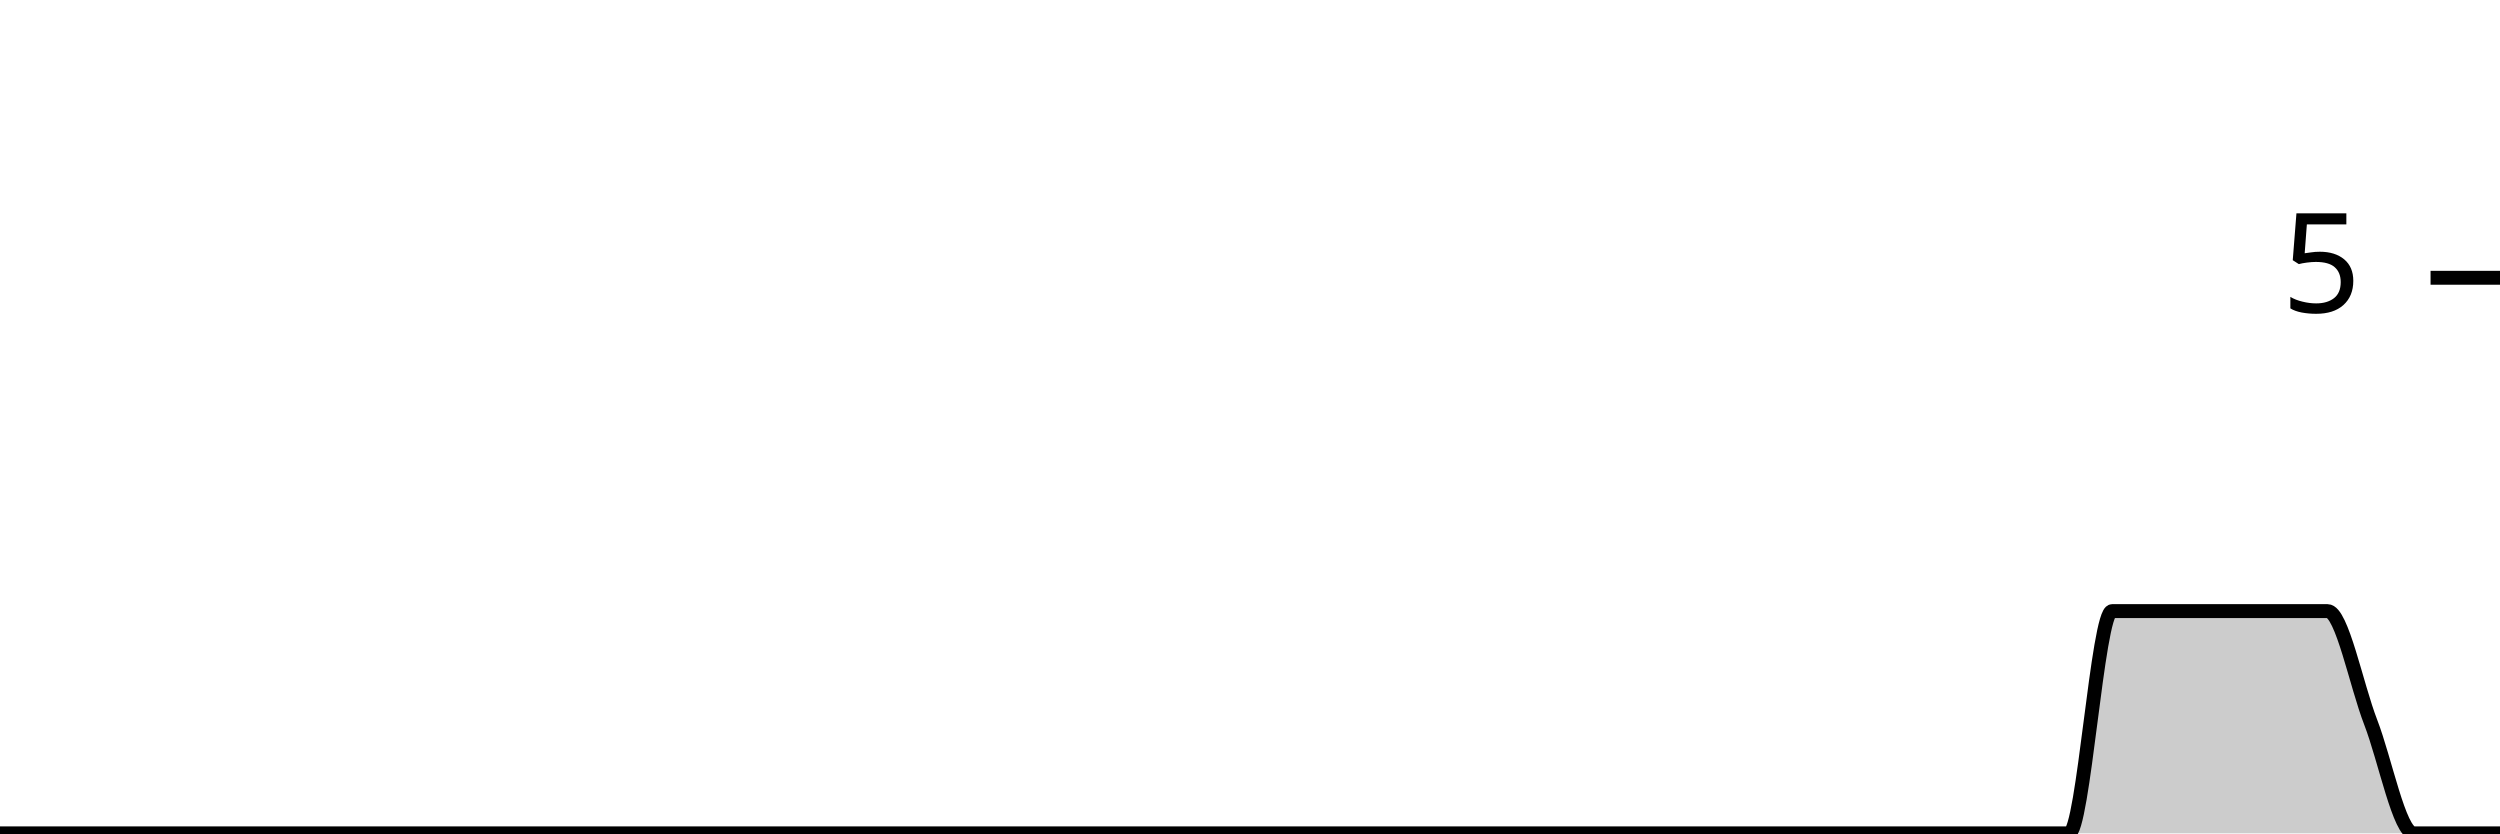
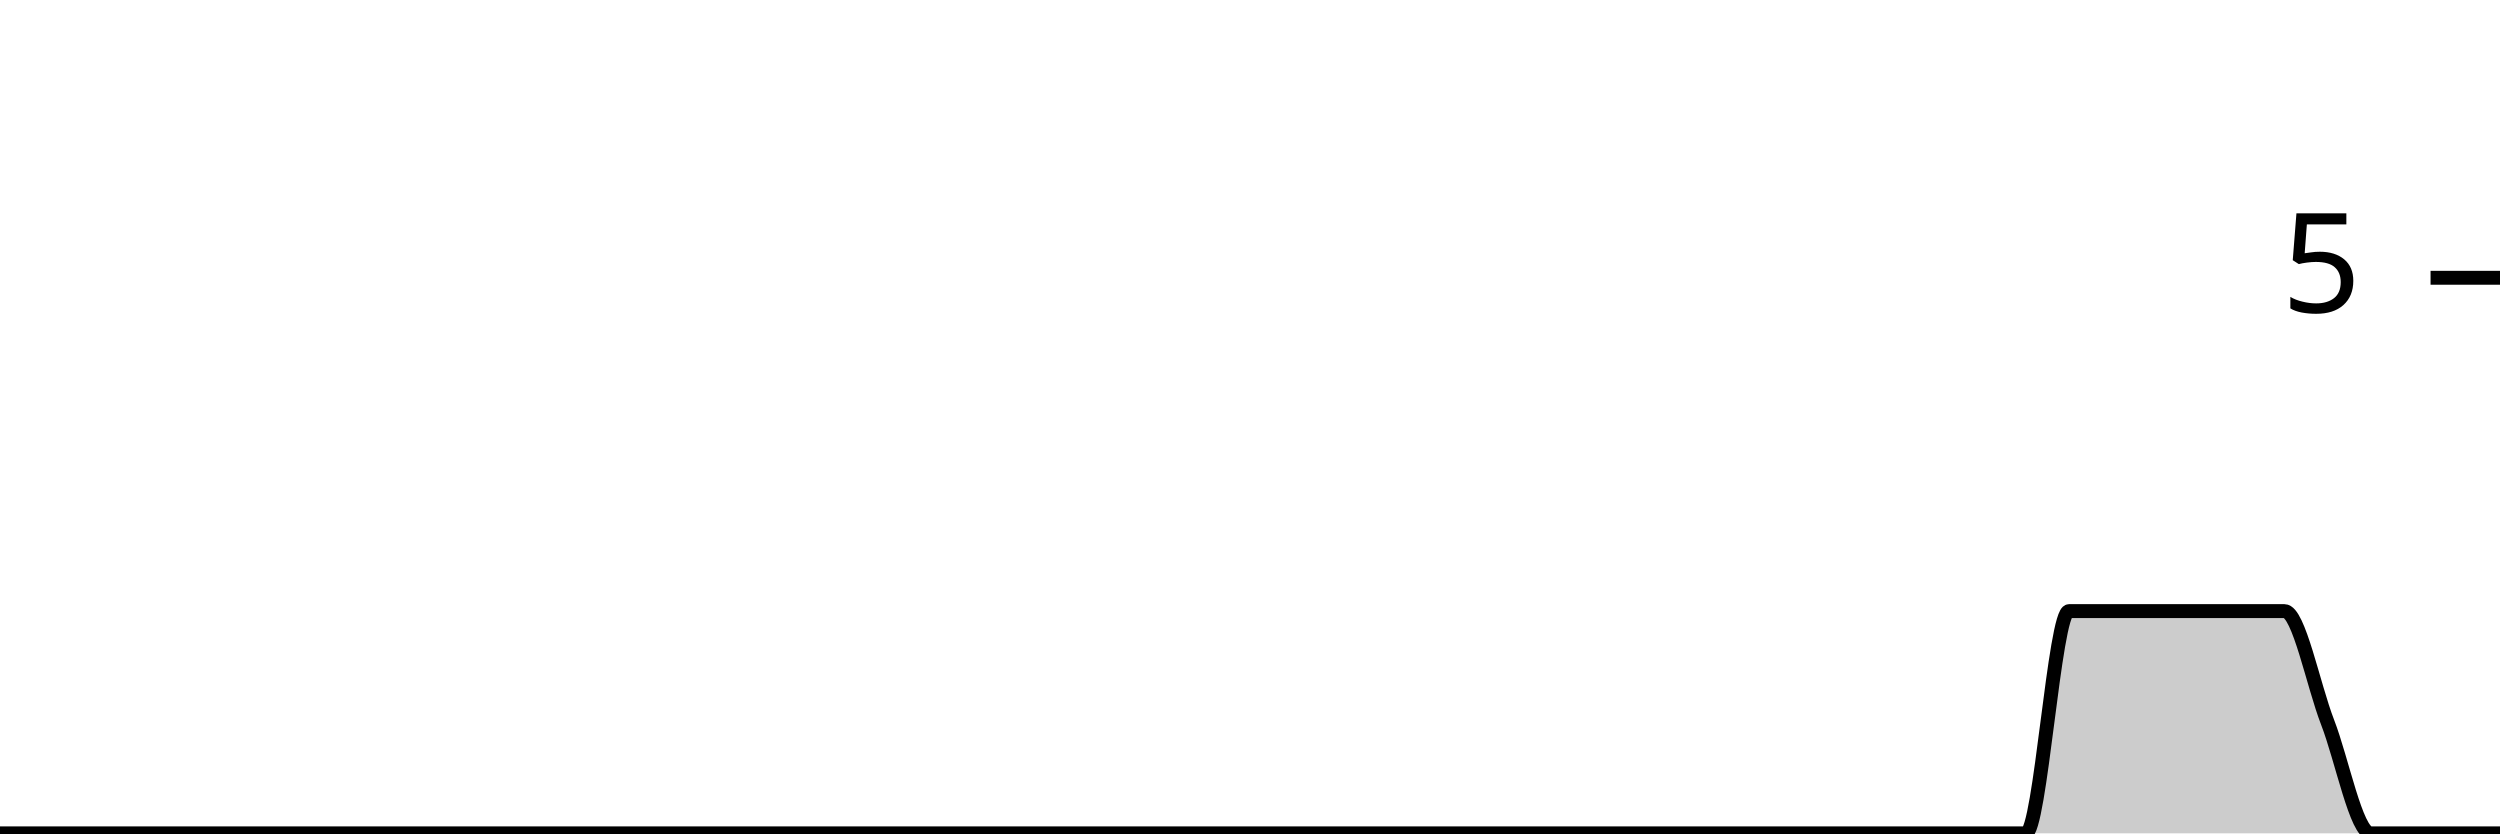
<svg xmlns="http://www.w3.org/2000/svg" viewBox="0 0 180 60">
  <g transform="translate(0,20)">
-     <path class="area" fill="rgba(0, 0, 0, 0.2)" d="M0,40C1.034,40,2.069,40,3.103,40C4.138,40,5.172,40,6.207,40C7.241,40,8.276,40,9.31,40C10.345,40,11.379,40,12.414,40C13.448,40,14.483,40,15.517,40C16.552,40,17.586,40,18.621,40C19.655,40,20.69,40,21.724,40C22.759,40,23.793,40,24.828,40C25.862,40,26.897,40,27.931,40C28.966,40,30,40,31.034,40C32.069,40,33.103,40,34.138,40C35.172,40,36.207,40,37.241,40C38.276,40,39.31,40,40.345,40C41.379,40,42.414,40,43.448,40C44.483,40,45.517,40,46.552,40C47.586,40,48.621,40,49.655,40C50.69,40,51.724,40,52.759,40C53.793,40,54.828,40,55.862,40C56.897,40,57.931,40,58.966,40C60,40,61.034,40,62.069,40C63.103,40,64.138,40,65.172,40C66.207,40,67.241,40,68.276,40C69.31,40,70.345,40,71.379,40C72.414,40,73.448,40,74.483,40C75.517,40,76.552,40,77.586,40C78.621,40,79.655,40,80.69,40C81.724,40,82.759,40,83.793,40C84.828,40,85.862,40,86.897,40C87.931,40,88.966,40,90,40C91.034,40,92.069,40,93.103,40C94.138,40,95.172,40,96.207,40C97.241,40,98.276,40,99.31,40C100.345,40,101.379,40,102.414,40C103.448,40,104.483,40,105.517,40C106.552,40,107.586,40,108.621,40C109.655,40,110.69,40,111.724,40C112.759,40,113.793,40,114.828,40C115.862,40,116.897,40,117.931,40C118.966,40,120,40,121.034,40C122.069,40,123.103,40,124.138,40C125.172,40,126.207,40,127.241,40C128.276,40,129.31,40,130.345,40C131.379,40,132.414,40,133.448,40C134.483,40,135.517,40,136.552,40C137.586,40,138.621,40,139.655,40C140.69,40,141.724,40,142.759,40C143.793,40,144.828,40,145.862,40C146.897,40,147.931,40,148.966,40C150,40,151.034,24,152.069,24C153.103,24,154.138,24,155.172,24C156.207,24,157.241,24,158.276,24C159.31,24,160.345,24,161.379,24C162.414,24,163.448,24,164.483,24C165.517,24,166.552,24,167.586,24C168.621,24,169.655,29.333,170.69,32C171.724,34.667,172.759,40,173.793,40C174.828,40,175.862,40,176.897,40C177.931,40,178.966,40,180,40L180,40C178.966,40,177.931,40,176.897,40C175.862,40,174.828,40,173.793,40C172.759,40,171.724,40,170.69,40C169.655,40,168.621,40,167.586,40C166.552,40,165.517,40,164.483,40C163.448,40,162.414,40,161.379,40C160.345,40,159.31,40,158.276,40C157.241,40,156.207,40,155.172,40C154.138,40,153.103,40,152.069,40C151.034,40,150,40,148.966,40C147.931,40,146.897,40,145.862,40C144.828,40,143.793,40,142.759,40C141.724,40,140.69,40,139.655,40C138.621,40,137.586,40,136.552,40C135.517,40,134.483,40,133.448,40C132.414,40,131.379,40,130.345,40C129.31,40,128.276,40,127.241,40C126.207,40,125.172,40,124.138,40C123.103,40,122.069,40,121.034,40C120,40,118.966,40,117.931,40C116.897,40,115.862,40,114.828,40C113.793,40,112.759,40,111.724,40C110.69,40,109.655,40,108.621,40C107.586,40,106.552,40,105.517,40C104.483,40,103.448,40,102.414,40C101.379,40,100.345,40,99.31,40C98.276,40,97.241,40,96.207,40C95.172,40,94.138,40,93.103,40C92.069,40,91.034,40,90,40C88.966,40,87.931,40,86.897,40C85.862,40,84.828,40,83.793,40C82.759,40,81.724,40,80.69,40C79.655,40,78.621,40,77.586,40C76.552,40,75.517,40,74.483,40C73.448,40,72.414,40,71.379,40C70.345,40,69.31,40,68.276,40C67.241,40,66.207,40,65.172,40C64.138,40,63.103,40,62.069,40C61.034,40,60,40,58.966,40C57.931,40,56.897,40,55.862,40C54.828,40,53.793,40,52.759,40C51.724,40,50.69,40,49.655,40C48.621,40,47.586,40,46.552,40C45.517,40,44.483,40,43.448,40C42.414,40,41.379,40,40.345,40C39.31,40,38.276,40,37.241,40C36.207,40,35.172,40,34.138,40C33.103,40,32.069,40,31.034,40C30,40,28.966,40,27.931,40C26.897,40,25.862,40,24.828,40C23.793,40,22.759,40,21.724,40C20.69,40,19.655,40,18.621,40C17.586,40,16.552,40,15.517,40C14.483,40,13.448,40,12.414,40C11.379,40,10.345,40,9.31,40C8.276,40,7.241,40,6.207,40C5.172,40,4.138,40,3.103,40C2.069,40,1.034,40,0,40Z" />
-     <path class="line" stroke="black" fill="none" d="M0,40C1.034,40,2.069,40,3.103,40C4.138,40,5.172,40,6.207,40C7.241,40,8.276,40,9.31,40C10.345,40,11.379,40,12.414,40C13.448,40,14.483,40,15.517,40C16.552,40,17.586,40,18.621,40C19.655,40,20.69,40,21.724,40C22.759,40,23.793,40,24.828,40C25.862,40,26.897,40,27.931,40C28.966,40,30,40,31.034,40C32.069,40,33.103,40,34.138,40C35.172,40,36.207,40,37.241,40C38.276,40,39.31,40,40.345,40C41.379,40,42.414,40,43.448,40C44.483,40,45.517,40,46.552,40C47.586,40,48.621,40,49.655,40C50.69,40,51.724,40,52.759,40C53.793,40,54.828,40,55.862,40C56.897,40,57.931,40,58.966,40C60,40,61.034,40,62.069,40C63.103,40,64.138,40,65.172,40C66.207,40,67.241,40,68.276,40C69.31,40,70.345,40,71.379,40C72.414,40,73.448,40,74.483,40C75.517,40,76.552,40,77.586,40C78.621,40,79.655,40,80.69,40C81.724,40,82.759,40,83.793,40C84.828,40,85.862,40,86.897,40C87.931,40,88.966,40,90,40C91.034,40,92.069,40,93.103,40C94.138,40,95.172,40,96.207,40C97.241,40,98.276,40,99.31,40C100.345,40,101.379,40,102.414,40C103.448,40,104.483,40,105.517,40C106.552,40,107.586,40,108.621,40C109.655,40,110.69,40,111.724,40C112.759,40,113.793,40,114.828,40C115.862,40,116.897,40,117.931,40C118.966,40,120,40,121.034,40C122.069,40,123.103,40,124.138,40C125.172,40,126.207,40,127.241,40C128.276,40,129.31,40,130.345,40C131.379,40,132.414,40,133.448,40C134.483,40,135.517,40,136.552,40C137.586,40,138.621,40,139.655,40C140.69,40,141.724,40,142.759,40C143.793,40,144.828,40,145.862,40C146.897,40,147.931,40,148.966,40C150,40,151.034,24,152.069,24C153.103,24,154.138,24,155.172,24C156.207,24,157.241,24,158.276,24C159.31,24,160.345,24,161.379,24C162.414,24,163.448,24,164.483,24C165.517,24,166.552,24,167.586,24C168.621,24,169.655,29.333,170.69,32C171.724,34.667,172.759,40,173.793,40C174.828,40,175.862,40,176.897,40C177.931,40,178.966,40,180,40" />
+     <path class="area" fill="rgba(0, 0, 0, 0.2)" d="M0,40C1.034,40,2.069,40,3.103,40C4.138,40,5.172,40,6.207,40C7.241,40,8.276,40,9.31,40C10.345,40,11.379,40,12.414,40C13.448,40,14.483,40,15.517,40C16.552,40,17.586,40,18.621,40C19.655,40,20.69,40,21.724,40C22.759,40,23.793,40,24.828,40C25.862,40,26.897,40,27.931,40C28.966,40,30,40,31.034,40C32.069,40,33.103,40,34.138,40C35.172,40,36.207,40,37.241,40C38.276,40,39.31,40,40.345,40C41.379,40,42.414,40,43.448,40C44.483,40,45.517,40,46.552,40C47.586,40,48.621,40,49.655,40C50.69,40,51.724,40,52.759,40C53.793,40,54.828,40,55.862,40C56.897,40,57.931,40,58.966,40C60,40,61.034,40,62.069,40C63.103,40,64.138,40,65.172,40C66.207,40,67.241,40,68.276,40C69.31,40,70.345,40,71.379,40C72.414,40,73.448,40,74.483,40C75.517,40,76.552,40,77.586,40C78.621,40,79.655,40,80.69,40C81.724,40,82.759,40,83.793,40C84.828,40,85.862,40,86.897,40C87.931,40,88.966,40,90,40C91.034,40,92.069,40,93.103,40C94.138,40,95.172,40,96.207,40C97.241,40,98.276,40,99.31,40C100.345,40,101.379,40,102.414,40C103.448,40,104.483,40,105.517,40C106.552,40,107.586,40,108.621,40C109.655,40,110.69,40,111.724,40C112.759,40,113.793,40,114.828,40C115.862,40,116.897,40,117.931,40C118.966,40,120,40,121.034,40C122.069,40,123.103,40,124.138,40C125.172,40,126.207,40,127.241,40C128.276,40,129.31,40,130.345,40C131.379,40,132.414,40,133.448,40C134.483,40,135.517,40,136.552,40C137.586,40,138.621,40,139.655,40C140.69,40,141.724,40,142.759,40C143.793,40,144.828,40,145.862,40C146.897,40,147.931,24,148.966,24C150,24,151.034,24,152.069,24C153.103,24,154.138,24,155.172,24C156.207,24,157.241,24,158.276,24C159.31,24,160.345,24,161.379,24C162.414,24,163.448,24,164.483,24C165.517,24,166.552,29.333,167.586,32C168.621,34.667,169.655,40,170.69,40C171.724,40,172.759,40,173.793,40C174.828,40,175.862,40,176.897,40C177.931,40,178.966,40,180,40L180,40C178.966,40,177.931,40,176.897,40C175.862,40,174.828,40,173.793,40C172.759,40,171.724,40,170.69,40C169.655,40,168.621,40,167.586,40C166.552,40,165.517,40,164.483,40C163.448,40,162.414,40,161.379,40C160.345,40,159.31,40,158.276,40C157.241,40,156.207,40,155.172,40C154.138,40,153.103,40,152.069,40C151.034,40,150,40,148.966,40C147.931,40,146.897,40,145.862,40C144.828,40,143.793,40,142.759,40C141.724,40,140.69,40,139.655,40C138.621,40,137.586,40,136.552,40C135.517,40,134.483,40,133.448,40C132.414,40,131.379,40,130.345,40C129.31,40,128.276,40,127.241,40C126.207,40,125.172,40,124.138,40C123.103,40,122.069,40,121.034,40C120,40,118.966,40,117.931,40C116.897,40,115.862,40,114.828,40C113.793,40,112.759,40,111.724,40C110.69,40,109.655,40,108.621,40C107.586,40,106.552,40,105.517,40C104.483,40,103.448,40,102.414,40C101.379,40,100.345,40,99.31,40C98.276,40,97.241,40,96.207,40C95.172,40,94.138,40,93.103,40C92.069,40,91.034,40,90,40C88.966,40,87.931,40,86.897,40C85.862,40,84.828,40,83.793,40C82.759,40,81.724,40,80.69,40C79.655,40,78.621,40,77.586,40C76.552,40,75.517,40,74.483,40C73.448,40,72.414,40,71.379,40C70.345,40,69.31,40,68.276,40C67.241,40,66.207,40,65.172,40C64.138,40,63.103,40,62.069,40C61.034,40,60,40,58.966,40C57.931,40,56.897,40,55.862,40C54.828,40,53.793,40,52.759,40C51.724,40,50.69,40,49.655,40C48.621,40,47.586,40,46.552,40C45.517,40,44.483,40,43.448,40C42.414,40,41.379,40,40.345,40C39.31,40,38.276,40,37.241,40C36.207,40,35.172,40,34.138,40C33.103,40,32.069,40,31.034,40C30,40,28.966,40,27.931,40C26.897,40,25.862,40,24.828,40C23.793,40,22.759,40,21.724,40C20.69,40,19.655,40,18.621,40C17.586,40,16.552,40,15.517,40C14.483,40,13.448,40,12.414,40C11.379,40,10.345,40,9.31,40C8.276,40,7.241,40,6.207,40C5.172,40,4.138,40,3.103,40C2.069,40,1.034,40,0,40Z" />
+     <path class="line" stroke="black" fill="none" d="M0,40C1.034,40,2.069,40,3.103,40C4.138,40,5.172,40,6.207,40C7.241,40,8.276,40,9.31,40C10.345,40,11.379,40,12.414,40C13.448,40,14.483,40,15.517,40C16.552,40,17.586,40,18.621,40C19.655,40,20.69,40,21.724,40C22.759,40,23.793,40,24.828,40C25.862,40,26.897,40,27.931,40C28.966,40,30,40,31.034,40C32.069,40,33.103,40,34.138,40C35.172,40,36.207,40,37.241,40C38.276,40,39.31,40,40.345,40C41.379,40,42.414,40,43.448,40C44.483,40,45.517,40,46.552,40C47.586,40,48.621,40,49.655,40C50.69,40,51.724,40,52.759,40C53.793,40,54.828,40,55.862,40C56.897,40,57.931,40,58.966,40C60,40,61.034,40,62.069,40C63.103,40,64.138,40,65.172,40C66.207,40,67.241,40,68.276,40C69.31,40,70.345,40,71.379,40C72.414,40,73.448,40,74.483,40C75.517,40,76.552,40,77.586,40C78.621,40,79.655,40,80.69,40C81.724,40,82.759,40,83.793,40C84.828,40,85.862,40,86.897,40C87.931,40,88.966,40,90,40C91.034,40,92.069,40,93.103,40C94.138,40,95.172,40,96.207,40C97.241,40,98.276,40,99.31,40C100.345,40,101.379,40,102.414,40C103.448,40,104.483,40,105.517,40C106.552,40,107.586,40,108.621,40C109.655,40,110.69,40,111.724,40C112.759,40,113.793,40,114.828,40C115.862,40,116.897,40,117.931,40C118.966,40,120,40,121.034,40C122.069,40,123.103,40,124.138,40C125.172,40,126.207,40,127.241,40C128.276,40,129.31,40,130.345,40C131.379,40,132.414,40,133.448,40C134.483,40,135.517,40,136.552,40C137.586,40,138.621,40,139.655,40C140.69,40,141.724,40,142.759,40C143.793,40,144.828,40,145.862,40C146.897,40,147.931,24,148.966,24C150,24,151.034,24,152.069,24C153.103,24,154.138,24,155.172,24C156.207,24,157.241,24,158.276,24C159.31,24,160.345,24,161.379,24C162.414,24,163.448,24,164.483,24C165.517,24,166.552,29.333,167.586,32C168.621,34.667,169.655,40,170.69,40C171.724,40,172.759,40,173.793,40C174.828,40,175.862,40,176.897,40C177.931,40,178.966,40,180,40" />
    <path class="axis-ceiling" stroke-width="1" stroke="black" fill="none" d="M175,0L180,0" />
    <text class="axis-ceiling-label" font-family="sans-serif" text-anchor="end" font-size="10px" x="170" y="2.5">5</text>
  </g>
</svg>
